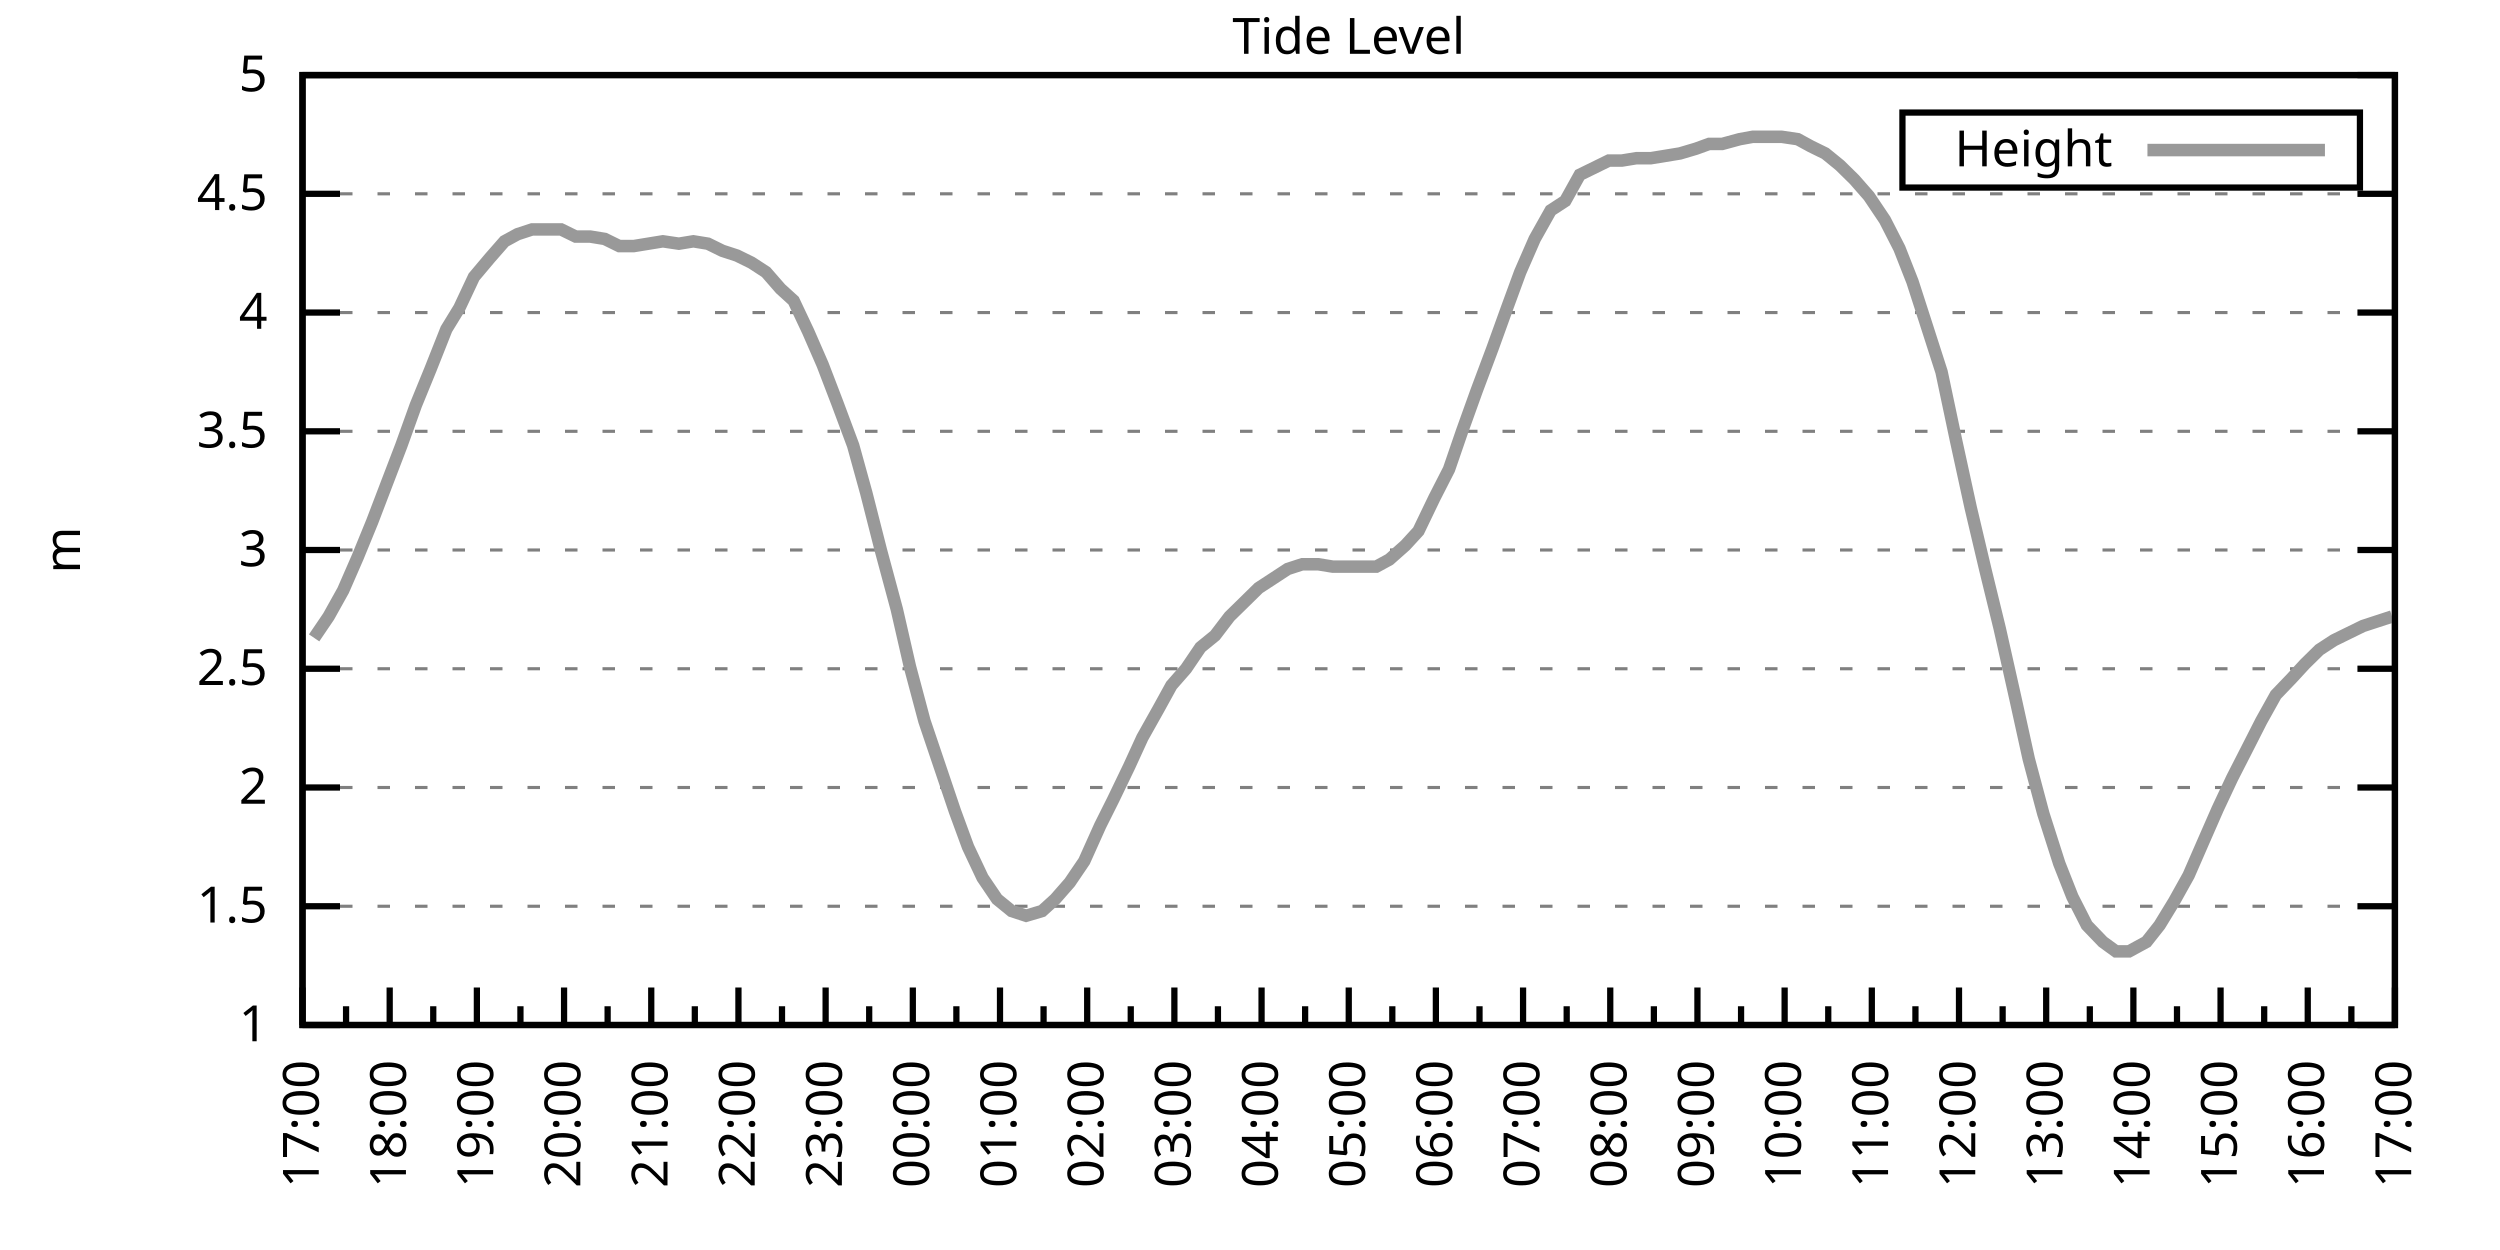
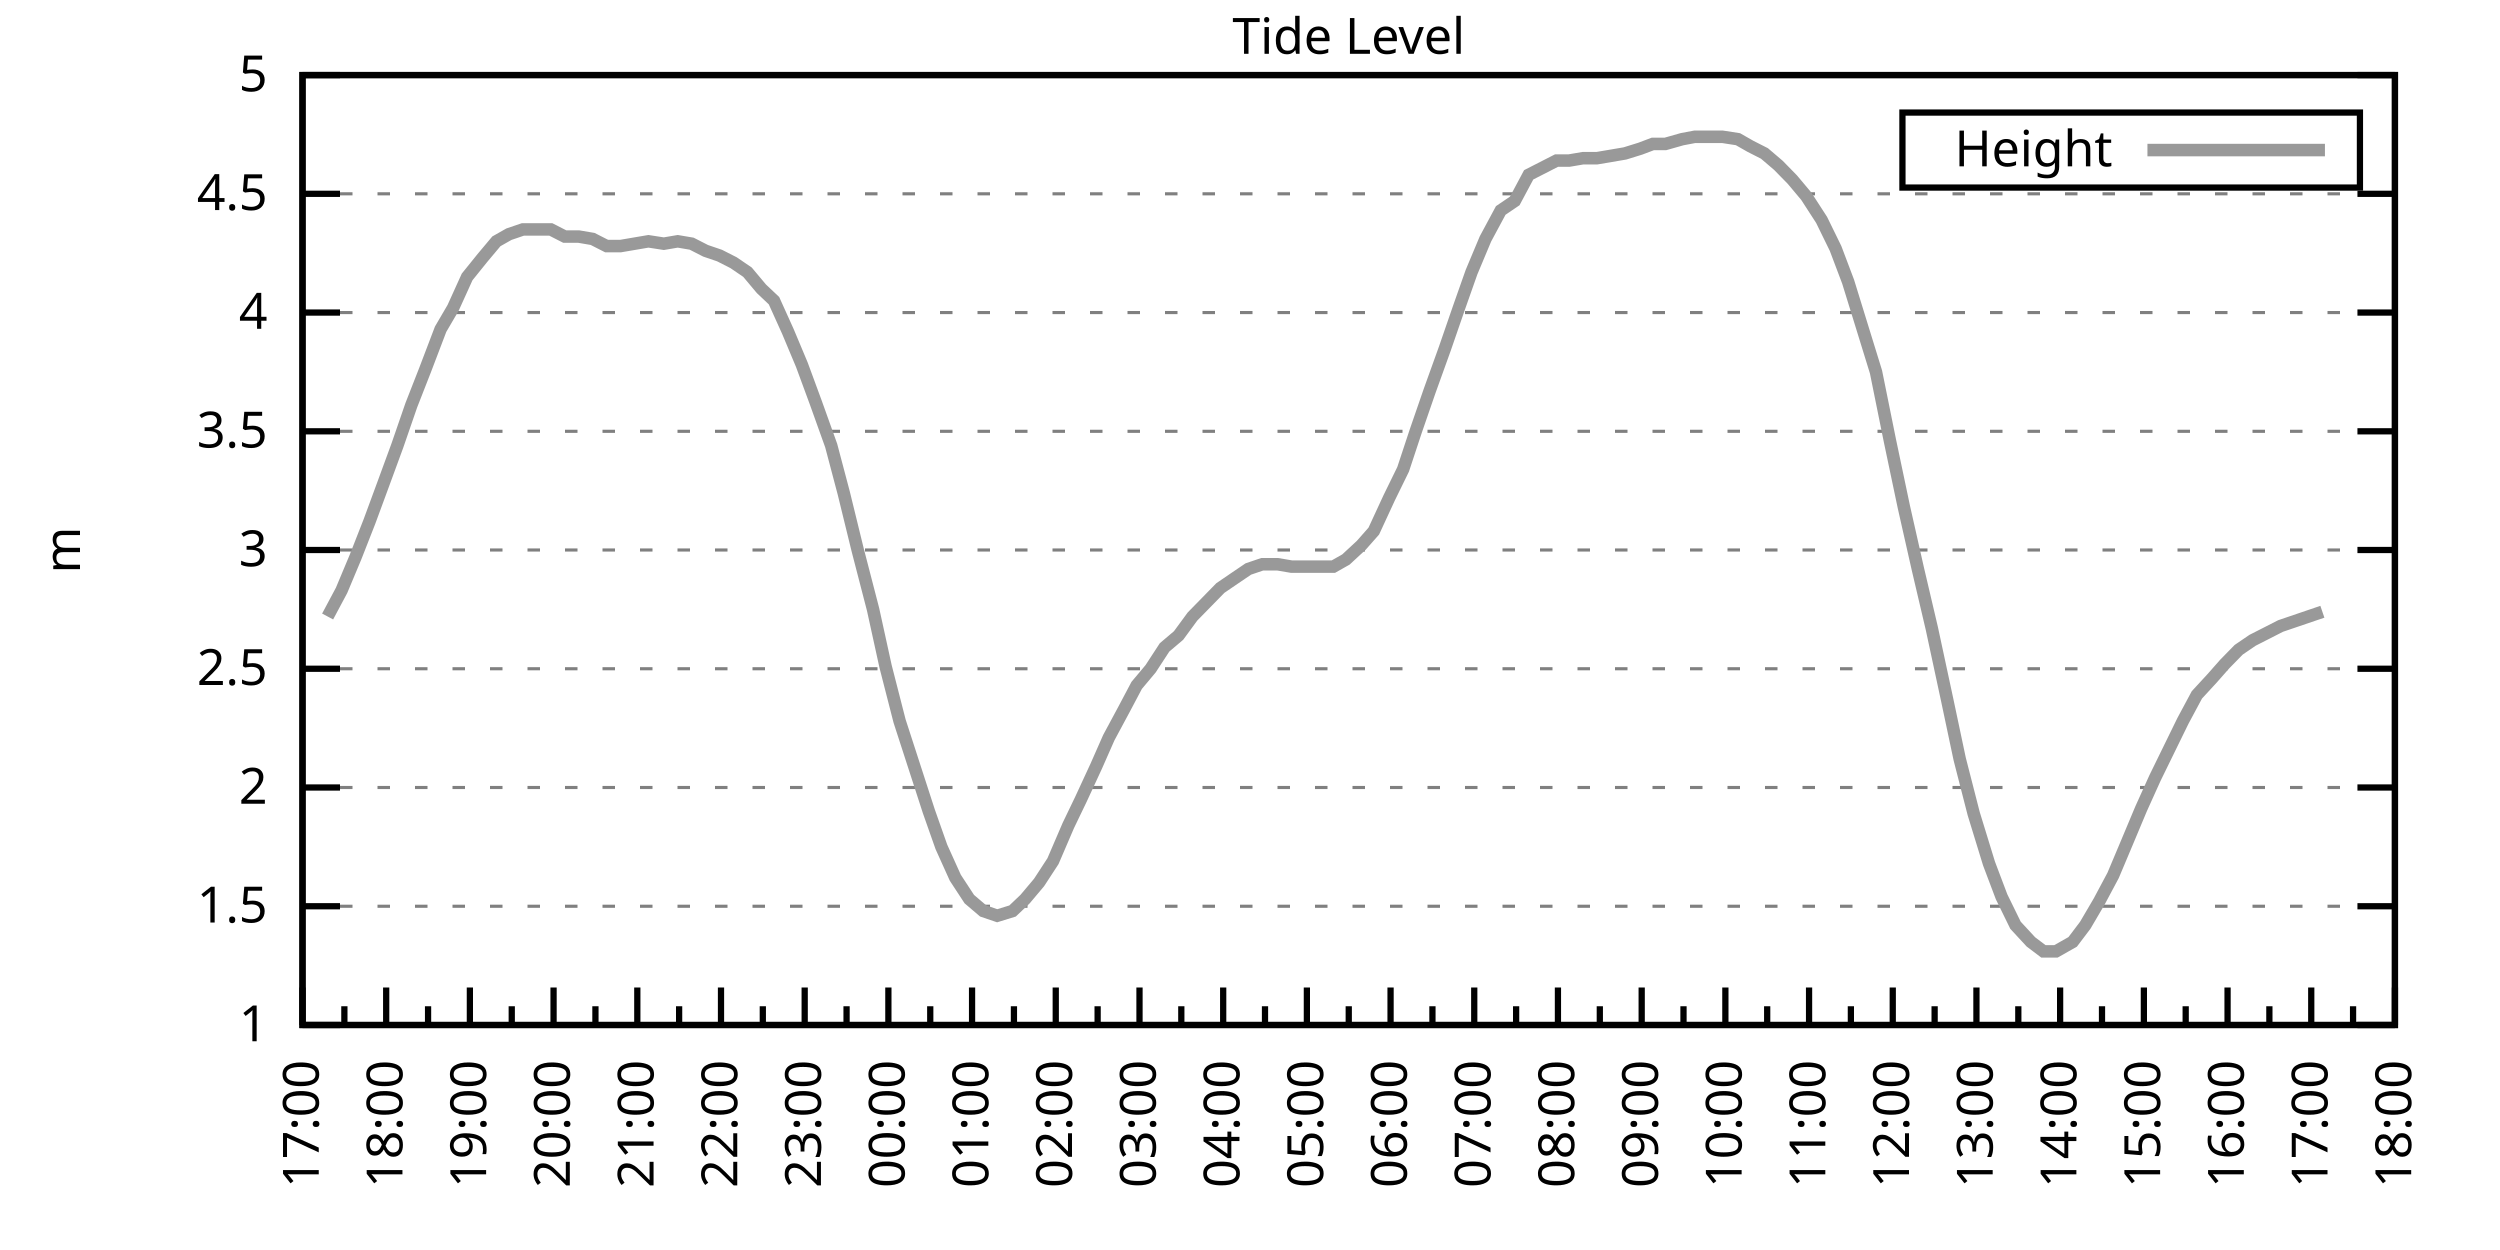
<svg xmlns="http://www.w3.org/2000/svg" xmlns:xlink="http://www.w3.org/1999/xlink" width="400" height="200" viewBox="0 0 400 200">
  <g id="gnuplot_canvas">
    <rect x="0" y="0" width="400" height="200" fill="none" />
    <defs>
      <circle id="gpDot" r="0.5" stroke-width="0.5" stroke="currentColor" />
      <path id="gpPt0" stroke-width="0.333" stroke="currentColor" d="M-1,0 h2 M0,-1 v2" />
      <path id="gpPt1" stroke-width="0.333" stroke="currentColor" d="M-1,-1 L1,1 M1,-1 L-1,1" />
      <path id="gpPt2" stroke-width="0.333" stroke="currentColor" d="M-1,0 L1,0 M0,-1 L0,1 M-1,-1 L1,1 M-1,1 L1,-1" />
      <rect id="gpPt3" stroke-width="0.333" stroke="currentColor" x="-1" y="-1" width="2" height="2" />
      <rect id="gpPt4" stroke-width="0.333" stroke="currentColor" fill="currentColor" x="-1" y="-1" width="2" height="2" />
      <circle id="gpPt5" stroke-width="0.333" stroke="currentColor" cx="0" cy="0" r="1" />
      <use xlink:href="#gpPt5" id="gpPt6" fill="currentColor" stroke="none" />
      <path id="gpPt7" stroke-width="0.333" stroke="currentColor" d="M0,-1.33 L-1.33,0.67 L1.33,0.67 z" />
      <use xlink:href="#gpPt7" id="gpPt8" fill="currentColor" stroke="none" />
      <use xlink:href="#gpPt7" id="gpPt9" stroke="currentColor" transform="rotate(180)" />
      <use xlink:href="#gpPt9" id="gpPt10" fill="currentColor" stroke="none" />
      <use xlink:href="#gpPt3" id="gpPt11" stroke="currentColor" transform="rotate(45)" />
      <use xlink:href="#gpPt11" id="gpPt12" fill="currentColor" stroke="none" />
      <path id="gpPt13" stroke-width="0.333" stroke="currentColor" d="M0,1.330 L1.265,0.411 L0.782,-1.067 L-0.782,-1.076 L-1.265,0.411 z" />
      <use xlink:href="#gpPt13" id="gpPt14" fill="currentColor" stroke="none" />
      <filter id="textbox" filterUnits="objectBoundingBox" x="0" y="0" height="1" width="1">
        <feFlood flood-color="white" flood-opacity="1" result="bgnd" />
        <feComposite in="SourceGraphic" in2="bgnd" operator="atop" />
      </filter>
      <filter id="greybox" filterUnits="objectBoundingBox" x="0" y="0" height="1" width="1">
        <feFlood flood-color="lightgrey" flood-opacity="1" result="grey" />
        <feComposite in="SourceGraphic" in2="grey" operator="atop" />
      </filter>
    </defs>
    <g fill="none" color="white" stroke="currentColor" stroke-width="1.00" stroke-linecap="butt" stroke-linejoin="miter">
</g>
    <g fill="none" color="black" stroke="currentColor" stroke-width="1.00" stroke-linecap="butt" stroke-linejoin="miter">
      <g stroke="none" shape-rendering="crispEdges">
        <polygon fill="rgb(255, 255, 255)" points="48.40,164.00 383.18,164.00 383.18,12.02 48.40,12.02 " />
      </g>
    </g>
    <g fill="none" color="black" stroke="currentColor" stroke-width="1.00" stroke-linecap="butt" stroke-linejoin="miter">
</g>
    <g fill="none" color="black" stroke="black" stroke-width="0.50" stroke-linecap="butt" stroke-linejoin="miter">
</g>
    <g fill="none" color="gray" stroke="currentColor" stroke-width="0.50" stroke-linecap="butt" stroke-linejoin="miter">
      <path stroke="gray" stroke-dasharray="2,4" class="gridline" d="M48.40,164.00 L383.19,164.00  " />
    </g>
    <g fill="none" color="gray" stroke="gray" stroke-width="1.00" stroke-linecap="butt" stroke-linejoin="miter">
</g>
    <g fill="none" color="black" stroke="currentColor" stroke-width="1.00" stroke-linecap="butt" stroke-linejoin="miter">
      <path stroke="black" d="M48.40,164.00 L54.40,164.00 M383.19,164.00 L377.19,164.00  " />
      <g transform="translate(42.80,166.60)" stroke="none" fill="black" font-family="Sans" font-size="8.00" text-anchor="end">
        <text>
          <tspan font-family="Sans"> 1</tspan>
        </text>
      </g>
    </g>
    <g fill="none" color="black" stroke="currentColor" stroke-width="1.00" stroke-linecap="butt" stroke-linejoin="miter">
</g>
    <g fill="none" color="black" stroke="black" stroke-width="0.50" stroke-linecap="butt" stroke-linejoin="miter">
</g>
    <g fill="none" color="gray" stroke="currentColor" stroke-width="0.50" stroke-linecap="butt" stroke-linejoin="miter">
      <path stroke="gray" stroke-dasharray="2,4" class="gridline" d="M48.40,145.00 L383.19,145.00  " />
    </g>
    <g fill="none" color="gray" stroke="gray" stroke-width="1.00" stroke-linecap="butt" stroke-linejoin="miter">
</g>
    <g fill="none" color="black" stroke="currentColor" stroke-width="1.00" stroke-linecap="butt" stroke-linejoin="miter">
      <path stroke="black" d="M48.40,145.00 L54.40,145.00 M383.19,145.00 L377.19,145.00  " />
      <g transform="translate(42.80,147.60)" stroke="none" fill="black" font-family="Sans" font-size="8.00" text-anchor="end">
        <text>
          <tspan font-family="Sans"> 1.5</tspan>
        </text>
      </g>
    </g>
    <g fill="none" color="black" stroke="currentColor" stroke-width="1.00" stroke-linecap="butt" stroke-linejoin="miter">
</g>
    <g fill="none" color="black" stroke="black" stroke-width="0.50" stroke-linecap="butt" stroke-linejoin="miter">
</g>
    <g fill="none" color="gray" stroke="currentColor" stroke-width="0.50" stroke-linecap="butt" stroke-linejoin="miter">
      <path stroke="gray" stroke-dasharray="2,4" class="gridline" d="M48.40,126.00 L383.19,126.00  " />
    </g>
    <g fill="none" color="gray" stroke="gray" stroke-width="1.00" stroke-linecap="butt" stroke-linejoin="miter">
</g>
    <g fill="none" color="black" stroke="currentColor" stroke-width="1.00" stroke-linecap="butt" stroke-linejoin="miter">
      <path stroke="black" d="M48.40,126.00 L54.40,126.00 M383.19,126.00 L377.19,126.00  " />
      <g transform="translate(42.80,128.60)" stroke="none" fill="black" font-family="Sans" font-size="8.00" text-anchor="end">
        <text>
          <tspan font-family="Sans"> 2</tspan>
        </text>
      </g>
    </g>
    <g fill="none" color="black" stroke="currentColor" stroke-width="1.00" stroke-linecap="butt" stroke-linejoin="miter">
</g>
    <g fill="none" color="black" stroke="black" stroke-width="0.50" stroke-linecap="butt" stroke-linejoin="miter">
</g>
    <g fill="none" color="gray" stroke="currentColor" stroke-width="0.50" stroke-linecap="butt" stroke-linejoin="miter">
      <path stroke="gray" stroke-dasharray="2,4" class="gridline" d="M48.40,107.00 L383.19,107.00  " />
    </g>
    <g fill="none" color="gray" stroke="gray" stroke-width="1.00" stroke-linecap="butt" stroke-linejoin="miter">
</g>
    <g fill="none" color="black" stroke="currentColor" stroke-width="1.00" stroke-linecap="butt" stroke-linejoin="miter">
      <path stroke="black" d="M48.40,107.00 L54.40,107.00 M383.19,107.00 L377.19,107.00  " />
      <g transform="translate(42.80,109.60)" stroke="none" fill="black" font-family="Sans" font-size="8.00" text-anchor="end">
        <text>
          <tspan font-family="Sans"> 2.5</tspan>
        </text>
      </g>
    </g>
    <g fill="none" color="black" stroke="currentColor" stroke-width="1.00" stroke-linecap="butt" stroke-linejoin="miter">
</g>
    <g fill="none" color="black" stroke="black" stroke-width="0.50" stroke-linecap="butt" stroke-linejoin="miter">
</g>
    <g fill="none" color="gray" stroke="currentColor" stroke-width="0.50" stroke-linecap="butt" stroke-linejoin="miter">
      <path stroke="gray" stroke-dasharray="2,4" class="gridline" d="M48.40,88.00 L383.19,88.00  " />
    </g>
    <g fill="none" color="gray" stroke="gray" stroke-width="1.00" stroke-linecap="butt" stroke-linejoin="miter">
</g>
    <g fill="none" color="black" stroke="currentColor" stroke-width="1.00" stroke-linecap="butt" stroke-linejoin="miter">
      <path stroke="black" d="M48.40,88.00 L54.40,88.00 M383.19,88.00 L377.19,88.00  " />
      <g transform="translate(42.80,90.60)" stroke="none" fill="black" font-family="Sans" font-size="8.00" text-anchor="end">
        <text>
          <tspan font-family="Sans"> 3</tspan>
        </text>
      </g>
    </g>
    <g fill="none" color="black" stroke="currentColor" stroke-width="1.00" stroke-linecap="butt" stroke-linejoin="miter">
</g>
    <g fill="none" color="black" stroke="black" stroke-width="0.50" stroke-linecap="butt" stroke-linejoin="miter">
</g>
    <g fill="none" color="gray" stroke="currentColor" stroke-width="0.50" stroke-linecap="butt" stroke-linejoin="miter">
      <path stroke="gray" stroke-dasharray="2,4" class="gridline" d="M48.40,69.01 L383.19,69.01  " />
    </g>
    <g fill="none" color="gray" stroke="gray" stroke-width="1.00" stroke-linecap="butt" stroke-linejoin="miter">
</g>
    <g fill="none" color="black" stroke="currentColor" stroke-width="1.00" stroke-linecap="butt" stroke-linejoin="miter">
      <path stroke="black" d="M48.40,69.01 L54.40,69.01 M383.19,69.01 L377.19,69.01  " />
      <g transform="translate(42.80,71.61)" stroke="none" fill="black" font-family="Sans" font-size="8.00" text-anchor="end">
        <text>
          <tspan font-family="Sans"> 3.5</tspan>
        </text>
      </g>
    </g>
    <g fill="none" color="black" stroke="currentColor" stroke-width="1.00" stroke-linecap="butt" stroke-linejoin="miter">
</g>
    <g fill="none" color="black" stroke="black" stroke-width="0.50" stroke-linecap="butt" stroke-linejoin="miter">
</g>
    <g fill="none" color="gray" stroke="currentColor" stroke-width="0.50" stroke-linecap="butt" stroke-linejoin="miter">
      <path stroke="gray" stroke-dasharray="2,4" class="gridline" d="M48.40,50.01 L383.19,50.01  " />
    </g>
    <g fill="none" color="gray" stroke="gray" stroke-width="1.00" stroke-linecap="butt" stroke-linejoin="miter">
</g>
    <g fill="none" color="black" stroke="currentColor" stroke-width="1.00" stroke-linecap="butt" stroke-linejoin="miter">
      <path stroke="black" d="M48.40,50.01 L54.40,50.01 M383.19,50.01 L377.19,50.01  " />
      <g transform="translate(42.80,52.61)" stroke="none" fill="black" font-family="Sans" font-size="8.00" text-anchor="end">
        <text>
          <tspan font-family="Sans"> 4</tspan>
        </text>
      </g>
    </g>
    <g fill="none" color="black" stroke="currentColor" stroke-width="1.00" stroke-linecap="butt" stroke-linejoin="miter">
</g>
    <g fill="none" color="black" stroke="black" stroke-width="0.50" stroke-linecap="butt" stroke-linejoin="miter">
</g>
    <g fill="none" color="gray" stroke="currentColor" stroke-width="0.50" stroke-linecap="butt" stroke-linejoin="miter">
      <path stroke="gray" stroke-dasharray="2,4" class="gridline" d="M48.40,31.01 L383.19,31.01  " />
    </g>
    <g fill="none" color="gray" stroke="gray" stroke-width="1.00" stroke-linecap="butt" stroke-linejoin="miter">
</g>
    <g fill="none" color="black" stroke="currentColor" stroke-width="1.00" stroke-linecap="butt" stroke-linejoin="miter">
      <path stroke="black" d="M48.40,31.01 L54.40,31.01 M383.19,31.01 L377.19,31.01  " />
      <g transform="translate(42.80,33.61)" stroke="none" fill="black" font-family="Sans" font-size="8.00" text-anchor="end">
        <text>
          <tspan font-family="Sans"> 4.5</tspan>
        </text>
      </g>
    </g>
    <g fill="none" color="black" stroke="currentColor" stroke-width="1.00" stroke-linecap="butt" stroke-linejoin="miter">
</g>
    <g fill="none" color="black" stroke="black" stroke-width="0.50" stroke-linecap="butt" stroke-linejoin="miter">
</g>
    <g fill="none" color="gray" stroke="currentColor" stroke-width="0.50" stroke-linecap="butt" stroke-linejoin="miter">
      <path stroke="gray" stroke-dasharray="2,4" class="gridline" d="M48.40,12.01 L383.19,12.01  " />
    </g>
    <g fill="none" color="gray" stroke="gray" stroke-width="1.00" stroke-linecap="butt" stroke-linejoin="miter">
</g>
    <g fill="none" color="black" stroke="currentColor" stroke-width="1.00" stroke-linecap="butt" stroke-linejoin="miter">
      <path stroke="black" d="M48.40,12.01 L54.40,12.01 M383.19,12.01 L377.19,12.01  " />
      <g transform="translate(42.80,14.61)" stroke="none" fill="black" font-family="Sans" font-size="8.00" text-anchor="end">
        <text>
          <tspan font-family="Sans"> 5</tspan>
        </text>
      </g>
    </g>
    <g fill="none" color="black" stroke="currentColor" stroke-width="1.00" stroke-linecap="butt" stroke-linejoin="miter">
      <path stroke="black" d="M48.40,164.00 L48.40,158.00  " />
      <g transform="translate(51.00,169.60) rotate(270)" stroke="none" fill="black" font-family="Sans" font-size="8.00" text-anchor="end">
        <text>
          <tspan font-family="Sans">17:00</tspan>
        </text>
      </g>
    </g>
    <g fill="none" color="black" stroke="currentColor" stroke-width="1.00" stroke-linecap="butt" stroke-linejoin="miter">
-       <path stroke="black" d="M55.37,164.00 L55.37,161.00 M62.35,164.00 L62.35,158.00  " />
-       <g transform="translate(64.95,169.60) rotate(270)" stroke="none" fill="black" font-family="Sans" font-size="8.00" text-anchor="end">
+       <path stroke="black" d="M55.10,164.00 L55.10,161.00 M61.79,164.00 L61.79,158.00  " />
+       <g transform="translate(64.39,169.60) rotate(270)" stroke="none" fill="black" font-family="Sans" font-size="8.00" text-anchor="end">
        <text>
          <tspan font-family="Sans">18:00</tspan>
        </text>
      </g>
    </g>
    <g fill="none" color="black" stroke="currentColor" stroke-width="1.00" stroke-linecap="butt" stroke-linejoin="miter">
-       <path stroke="black" d="M69.32,164.00 L69.32,161.00 M76.30,164.00 L76.30,158.00  " />
-       <g transform="translate(78.90,169.60) rotate(270)" stroke="none" fill="black" font-family="Sans" font-size="8.00" text-anchor="end">
+       <path stroke="black" d="M68.49,164.00 L68.49,161.00 M75.18,164.00 L75.18,158.00  " />
+       <g transform="translate(77.78,169.60) rotate(270)" stroke="none" fill="black" font-family="Sans" font-size="8.00" text-anchor="end">
        <text>
          <tspan font-family="Sans">19:00</tspan>
        </text>
      </g>
    </g>
    <g fill="none" color="black" stroke="currentColor" stroke-width="1.00" stroke-linecap="butt" stroke-linejoin="miter">
-       <path stroke="black" d="M83.27,164.00 L83.27,161.00 M90.25,164.00 L90.25,158.00  " />
-       <g transform="translate(92.85,169.60) rotate(270)" stroke="none" fill="black" font-family="Sans" font-size="8.00" text-anchor="end">
+       <path stroke="black" d="M81.88,164.00 L81.88,161.00 M88.57,164.00 L88.57,158.00  " />
+       <g transform="translate(91.17,169.60) rotate(270)" stroke="none" fill="black" font-family="Sans" font-size="8.00" text-anchor="end">
        <text>
          <tspan font-family="Sans">20:00</tspan>
        </text>
      </g>
    </g>
    <g fill="none" color="black" stroke="currentColor" stroke-width="1.00" stroke-linecap="butt" stroke-linejoin="miter">
-       <path stroke="black" d="M97.22,164.00 L97.22,161.00 M104.20,164.00 L104.20,158.00  " />
-       <g transform="translate(106.80,169.60) rotate(270)" stroke="none" fill="black" font-family="Sans" font-size="8.00" text-anchor="end">
+       <path stroke="black" d="M95.27,164.00 L95.27,161.00 M101.97,164.00 L101.97,158.00  " />
+       <g transform="translate(104.57,169.60) rotate(270)" stroke="none" fill="black" font-family="Sans" font-size="8.00" text-anchor="end">
        <text>
          <tspan font-family="Sans">21:00</tspan>
        </text>
      </g>
    </g>
    <g fill="none" color="black" stroke="currentColor" stroke-width="1.00" stroke-linecap="butt" stroke-linejoin="miter">
-       <path stroke="black" d="M111.17,164.00 L111.17,161.00 M118.15,164.00 L118.15,158.00  " />
-       <g transform="translate(120.75,169.60) rotate(270)" stroke="none" fill="black" font-family="Sans" font-size="8.00" text-anchor="end">
+       <path stroke="black" d="M108.66,164.00 L108.66,161.00 M115.36,164.00 L115.36,158.00  " />
+       <g transform="translate(117.96,169.60) rotate(270)" stroke="none" fill="black" font-family="Sans" font-size="8.00" text-anchor="end">
        <text>
          <tspan font-family="Sans">22:00</tspan>
        </text>
      </g>
    </g>
    <g fill="none" color="black" stroke="currentColor" stroke-width="1.00" stroke-linecap="butt" stroke-linejoin="miter">
-       <path stroke="black" d="M125.12,164.00 L125.12,161.00 M132.10,164.00 L132.10,158.00  " />
-       <g transform="translate(134.70,169.60) rotate(270)" stroke="none" fill="black" font-family="Sans" font-size="8.00" text-anchor="end">
+       <path stroke="black" d="M122.05,164.00 L122.05,161.00 M128.75,164.00 L128.75,158.00  " />
+       <g transform="translate(131.35,169.60) rotate(270)" stroke="none" fill="black" font-family="Sans" font-size="8.00" text-anchor="end">
        <text>
          <tspan font-family="Sans">23:00</tspan>
        </text>
      </g>
    </g>
    <g fill="none" color="black" stroke="currentColor" stroke-width="1.00" stroke-linecap="butt" stroke-linejoin="miter">
-       <path stroke="black" d="M139.07,164.00 L139.07,161.00 M146.05,164.00 L146.05,158.00  " />
-       <g transform="translate(148.65,169.60) rotate(270)" stroke="none" fill="black" font-family="Sans" font-size="8.00" text-anchor="end">
+       <path stroke="black" d="M135.45,164.00 L135.45,161.00 M142.14,164.00 L142.14,158.00  " />
+       <g transform="translate(144.74,169.60) rotate(270)" stroke="none" fill="black" font-family="Sans" font-size="8.00" text-anchor="end">
        <text>
          <tspan font-family="Sans">00:00</tspan>
        </text>
      </g>
    </g>
    <g fill="none" color="black" stroke="currentColor" stroke-width="1.00" stroke-linecap="butt" stroke-linejoin="miter">
-       <path stroke="black" d="M153.02,164.00 L153.02,161.00 M160.00,164.00 L160.00,158.00  " />
-       <g transform="translate(162.60,169.60) rotate(270)" stroke="none" fill="black" font-family="Sans" font-size="8.00" text-anchor="end">
+       <path stroke="black" d="M148.84,164.00 L148.84,161.00 M155.53,164.00 L155.53,158.00  " />
+       <g transform="translate(158.13,169.60) rotate(270)" stroke="none" fill="black" font-family="Sans" font-size="8.00" text-anchor="end">
        <text>
          <tspan font-family="Sans">01:00</tspan>
        </text>
      </g>
    </g>
    <g fill="none" color="black" stroke="currentColor" stroke-width="1.00" stroke-linecap="butt" stroke-linejoin="miter">
-       <path stroke="black" d="M166.97,164.00 L166.97,161.00 M173.95,164.00 L173.95,158.00  " />
-       <g transform="translate(176.55,169.60) rotate(270)" stroke="none" fill="black" font-family="Sans" font-size="8.00" text-anchor="end">
+       <path stroke="black" d="M162.23,164.00 L162.23,161.00 M168.92,164.00 L168.92,158.00  " />
+       <g transform="translate(171.52,169.60) rotate(270)" stroke="none" fill="black" font-family="Sans" font-size="8.00" text-anchor="end">
        <text>
          <tspan font-family="Sans">02:00</tspan>
        </text>
      </g>
    </g>
    <g fill="none" color="black" stroke="currentColor" stroke-width="1.00" stroke-linecap="butt" stroke-linejoin="miter">
-       <path stroke="black" d="M180.92,164.00 L180.92,161.00 M187.90,164.00 L187.90,158.00  " />
-       <g transform="translate(190.50,169.60) rotate(270)" stroke="none" fill="black" font-family="Sans" font-size="8.00" text-anchor="end">
+       <path stroke="black" d="M175.62,164.00 L175.62,161.00 M182.32,164.00 L182.32,158.00  " />
+       <g transform="translate(184.92,169.60) rotate(270)" stroke="none" fill="black" font-family="Sans" font-size="8.00" text-anchor="end">
        <text>
          <tspan font-family="Sans">03:00</tspan>
        </text>
      </g>
    </g>
    <g fill="none" color="black" stroke="currentColor" stroke-width="1.00" stroke-linecap="butt" stroke-linejoin="miter">
-       <path stroke="black" d="M194.87,164.00 L194.87,161.00 M201.85,164.00 L201.85,158.00  " />
-       <g transform="translate(204.45,169.60) rotate(270)" stroke="none" fill="black" font-family="Sans" font-size="8.00" text-anchor="end">
+       <path stroke="black" d="M189.01,164.00 L189.01,161.00 M195.71,164.00 L195.71,158.00  " />
+       <g transform="translate(198.31,169.60) rotate(270)" stroke="none" fill="black" font-family="Sans" font-size="8.00" text-anchor="end">
        <text>
          <tspan font-family="Sans">04:00</tspan>
        </text>
      </g>
    </g>
    <g fill="none" color="black" stroke="currentColor" stroke-width="1.00" stroke-linecap="butt" stroke-linejoin="miter">
-       <path stroke="black" d="M208.82,164.00 L208.82,161.00 M215.80,164.00 L215.80,158.00  " />
-       <g transform="translate(218.40,169.60) rotate(270)" stroke="none" fill="black" font-family="Sans" font-size="8.00" text-anchor="end">
+       <path stroke="black" d="M202.40,164.00 L202.40,161.00 M209.10,164.00 L209.10,158.00  " />
+       <g transform="translate(211.70,169.60) rotate(270)" stroke="none" fill="black" font-family="Sans" font-size="8.00" text-anchor="end">
        <text>
          <tspan font-family="Sans">05:00</tspan>
        </text>
      </g>
    </g>
    <g fill="none" color="black" stroke="currentColor" stroke-width="1.00" stroke-linecap="butt" stroke-linejoin="miter">
-       <path stroke="black" d="M222.77,164.00 L222.77,161.00 M229.74,164.00 L229.74,158.00  " />
-       <g transform="translate(232.34,169.60) rotate(270)" stroke="none" fill="black" font-family="Sans" font-size="8.00" text-anchor="end">
+       <path stroke="black" d="M215.80,164.00 L215.80,161.00 M222.49,164.00 L222.49,158.00  " />
+       <g transform="translate(225.09,169.60) rotate(270)" stroke="none" fill="black" font-family="Sans" font-size="8.00" text-anchor="end">
        <text>
          <tspan font-family="Sans">06:00</tspan>
        </text>
      </g>
    </g>
    <g fill="none" color="black" stroke="currentColor" stroke-width="1.00" stroke-linecap="butt" stroke-linejoin="miter">
-       <path stroke="black" d="M236.72,164.00 L236.72,161.00 M243.69,164.00 L243.69,158.00  " />
-       <g transform="translate(246.29,169.60) rotate(270)" stroke="none" fill="black" font-family="Sans" font-size="8.00" text-anchor="end">
+       <path stroke="black" d="M229.19,164.00 L229.19,161.00 M235.88,164.00 L235.88,158.00  " />
+       <g transform="translate(238.48,169.60) rotate(270)" stroke="none" fill="black" font-family="Sans" font-size="8.00" text-anchor="end">
        <text>
          <tspan font-family="Sans">07:00</tspan>
        </text>
      </g>
    </g>
    <g fill="none" color="black" stroke="currentColor" stroke-width="1.00" stroke-linecap="butt" stroke-linejoin="miter">
-       <path stroke="black" d="M250.67,164.00 L250.67,161.00 M257.64,164.00 L257.64,158.00  " />
-       <g transform="translate(260.24,169.60) rotate(270)" stroke="none" fill="black" font-family="Sans" font-size="8.00" text-anchor="end">
+       <path stroke="black" d="M242.58,164.00 L242.58,161.00 M249.27,164.00 L249.27,158.00  " />
+       <g transform="translate(251.87,169.60) rotate(270)" stroke="none" fill="black" font-family="Sans" font-size="8.00" text-anchor="end">
        <text>
          <tspan font-family="Sans">08:00</tspan>
        </text>
      </g>
    </g>
    <g fill="none" color="black" stroke="currentColor" stroke-width="1.00" stroke-linecap="butt" stroke-linejoin="miter">
-       <path stroke="black" d="M264.62,164.00 L264.62,161.00 M271.59,164.00 L271.59,158.00  " />
-       <g transform="translate(274.19,169.60) rotate(270)" stroke="none" fill="black" font-family="Sans" font-size="8.00" text-anchor="end">
+       <path stroke="black" d="M255.97,164.00 L255.97,161.00 M262.67,164.00 L262.67,158.00  " />
+       <g transform="translate(265.27,169.60) rotate(270)" stroke="none" fill="black" font-family="Sans" font-size="8.00" text-anchor="end">
        <text>
          <tspan font-family="Sans">09:00</tspan>
        </text>
      </g>
    </g>
    <g fill="none" color="black" stroke="currentColor" stroke-width="1.00" stroke-linecap="butt" stroke-linejoin="miter">
-       <path stroke="black" d="M278.57,164.00 L278.57,161.00 M285.54,164.00 L285.54,158.00  " />
-       <g transform="translate(288.14,169.60) rotate(270)" stroke="none" fill="black" font-family="Sans" font-size="8.00" text-anchor="end">
+       <path stroke="black" d="M269.36,164.00 L269.36,161.00 M276.06,164.00 L276.06,158.00  " />
+       <g transform="translate(278.66,169.60) rotate(270)" stroke="none" fill="black" font-family="Sans" font-size="8.00" text-anchor="end">
        <text>
          <tspan font-family="Sans">10:00</tspan>
        </text>
      </g>
    </g>
    <g fill="none" color="black" stroke="currentColor" stroke-width="1.00" stroke-linecap="butt" stroke-linejoin="miter">
-       <path stroke="black" d="M292.52,164.00 L292.52,161.00 M299.49,164.00 L299.49,158.00  " />
-       <g transform="translate(302.09,169.60) rotate(270)" stroke="none" fill="black" font-family="Sans" font-size="8.00" text-anchor="end">
+       <path stroke="black" d="M282.75,164.00 L282.75,161.00 M289.45,164.00 L289.45,158.00  " />
+       <g transform="translate(292.05,169.60) rotate(270)" stroke="none" fill="black" font-family="Sans" font-size="8.00" text-anchor="end">
        <text>
          <tspan font-family="Sans">11:00</tspan>
        </text>
      </g>
    </g>
    <g fill="none" color="black" stroke="currentColor" stroke-width="1.00" stroke-linecap="butt" stroke-linejoin="miter">
-       <path stroke="black" d="M306.47,164.00 L306.47,161.00 M313.44,164.00 L313.44,158.00  " />
-       <g transform="translate(316.04,169.60) rotate(270)" stroke="none" fill="black" font-family="Sans" font-size="8.00" text-anchor="end">
+       <path stroke="black" d="M296.14,164.00 L296.14,161.00 M302.84,164.00 L302.84,158.00  " />
+       <g transform="translate(305.44,169.60) rotate(270)" stroke="none" fill="black" font-family="Sans" font-size="8.00" text-anchor="end">
        <text>
          <tspan font-family="Sans">12:00</tspan>
        </text>
      </g>
    </g>
    <g fill="none" color="black" stroke="currentColor" stroke-width="1.00" stroke-linecap="butt" stroke-linejoin="miter">
-       <path stroke="black" d="M320.42,164.00 L320.42,161.00 M327.39,164.00 L327.39,158.00  " />
-       <g transform="translate(329.99,169.60) rotate(270)" stroke="none" fill="black" font-family="Sans" font-size="8.00" text-anchor="end">
+       <path stroke="black" d="M309.54,164.00 L309.54,161.00 M316.23,164.00 L316.23,158.00  " />
+       <g transform="translate(318.83,169.60) rotate(270)" stroke="none" fill="black" font-family="Sans" font-size="8.00" text-anchor="end">
        <text>
          <tspan font-family="Sans">13:00</tspan>
        </text>
      </g>
    </g>
    <g fill="none" color="black" stroke="currentColor" stroke-width="1.00" stroke-linecap="butt" stroke-linejoin="miter">
-       <path stroke="black" d="M334.37,164.00 L334.37,161.00 M341.34,164.00 L341.34,158.00  " />
-       <g transform="translate(343.94,169.60) rotate(270)" stroke="none" fill="black" font-family="Sans" font-size="8.00" text-anchor="end">
+       <path stroke="black" d="M322.93,164.00 L322.93,161.00 M329.62,164.00 L329.62,158.00  " />
+       <g transform="translate(332.22,169.60) rotate(270)" stroke="none" fill="black" font-family="Sans" font-size="8.00" text-anchor="end">
        <text>
          <tspan font-family="Sans">14:00</tspan>
        </text>
      </g>
    </g>
    <g fill="none" color="black" stroke="currentColor" stroke-width="1.00" stroke-linecap="butt" stroke-linejoin="miter">
-       <path stroke="black" d="M348.32,164.00 L348.32,161.00 M355.29,164.00 L355.29,158.00  " />
-       <g transform="translate(357.89,169.60) rotate(270)" stroke="none" fill="black" font-family="Sans" font-size="8.00" text-anchor="end">
+       <path stroke="black" d="M336.32,164.00 L336.32,161.00 M343.02,164.00 L343.02,158.00  " />
+       <g transform="translate(345.62,169.60) rotate(270)" stroke="none" fill="black" font-family="Sans" font-size="8.00" text-anchor="end">
        <text>
          <tspan font-family="Sans">15:00</tspan>
        </text>
      </g>
    </g>
    <g fill="none" color="black" stroke="currentColor" stroke-width="1.00" stroke-linecap="butt" stroke-linejoin="miter">
-       <path stroke="black" d="M362.27,164.00 L362.27,161.00 M369.24,164.00 L369.24,158.00  " />
-       <g transform="translate(371.84,169.60) rotate(270)" stroke="none" fill="black" font-family="Sans" font-size="8.00" text-anchor="end">
+       <path stroke="black" d="M349.71,164.00 L349.71,161.00 M356.41,164.00 L356.41,158.00  " />
+       <g transform="translate(359.01,169.60) rotate(270)" stroke="none" fill="black" font-family="Sans" font-size="8.00" text-anchor="end">
        <text>
          <tspan font-family="Sans">16:00</tspan>
        </text>
      </g>
    </g>
    <g fill="none" color="black" stroke="currentColor" stroke-width="1.00" stroke-linecap="butt" stroke-linejoin="miter">
-       <path stroke="black" d="M376.22,164.00 L376.22,161.00 M383.19,164.00 L383.19,158.00  " />
+       <path stroke="black" d="M363.10,164.00 L363.10,161.00 M369.80,164.00 L369.80,158.00  " />
+       <g transform="translate(372.40,169.60) rotate(270)" stroke="none" fill="black" font-family="Sans" font-size="8.00" text-anchor="end">
+         <text>
+           <tspan font-family="Sans">17:00</tspan>
+         </text>
+       </g>
+     </g>
+     <g fill="none" color="black" stroke="currentColor" stroke-width="1.00" stroke-linecap="butt" stroke-linejoin="miter">
+       <path stroke="black" d="M376.49,164.00 L376.49,161.00 M383.19,164.00 L383.19,158.00  " />
      <g transform="translate(385.79,169.60) rotate(270)" stroke="none" fill="black" font-family="Sans" font-size="8.00" text-anchor="end">
        <text>
-           <tspan font-family="Sans">17:00</tspan>
+           <tspan font-family="Sans">18:00</tspan>
        </text>
      </g>
    </g>
    <g fill="none" color="black" stroke="currentColor" stroke-width="1.00" stroke-linecap="butt" stroke-linejoin="miter">
</g>
    <g fill="none" color="black" stroke="currentColor" stroke-width="1.00" stroke-linecap="butt" stroke-linejoin="miter">
      <path stroke="black" d="M48.40,12.01 L48.40,164.00 L383.19,164.00 L383.19,12.01 L48.40,12.01 Z  " />
    </g>
    <g fill="none" color="black" stroke="currentColor" stroke-width="1.00" stroke-linecap="butt" stroke-linejoin="miter">
      <g transform="translate(12.80,88.01) rotate(270)" stroke="none" fill="black" font-family="Sans" font-size="8.00" text-anchor="middle">
        <text>
          <tspan font-family="Sans">m</tspan>
        </text>
      </g>
    </g>
    <g fill="none" color="black" stroke="currentColor" stroke-width="1.00" stroke-linecap="butt" stroke-linejoin="miter">
</g>
    <g fill="none" color="black" stroke="currentColor" stroke-width="1.00" stroke-linecap="butt" stroke-linejoin="miter">
      <path stroke="black" d="M304.39,30.01 L304.39,18.01 L377.59,18.01 L377.59,30.01 L304.39,30.01 Z  " />
    </g>
    <g id="Tide_level_plot_1">
      <g fill="none" color="white" stroke="black" stroke-width="2.00" stroke-linecap="butt" stroke-linejoin="miter">
</g>
      <g fill="none" color="black" stroke="currentColor" stroke-width="2.00" stroke-linecap="butt" stroke-linejoin="miter">
        <g transform="translate(337.99,26.61)" stroke="none" fill="black" font-family="Sans" font-size="8.00" text-anchor="end">
          <text>
            <tspan font-family="Sans">Height</tspan>
          </text>
        </g>
      </g>
      <g fill="none" color="black" stroke="currentColor" stroke-width="2.00" stroke-linecap="butt" stroke-linejoin="miter">
-         <path stroke="rgb(153, 153, 153)" d="M343.59,24.01 L371.99,24.01 M50.26,102.06 L52.58,98.64 L54.91,94.46 L57.23,89.14 L59.56,83.45 L61.88,77.37   L64.21,71.29 L66.53,64.83 L68.86,59.13 L71.42,52.67 L73.51,49.25 L75.83,44.31 L78.39,41.27 L80.72,38.61   L82.81,37.47 L85.13,36.71 L87.46,36.71 L89.78,36.71 L92.11,37.85 L94.43,37.85 L96.76,38.23 L99.08,39.37   L101.41,39.37 L103.73,38.99 L106.06,38.61 L108.62,38.99 L110.94,38.61 L113.27,38.99 L115.59,40.13 L117.92,40.89   L120.24,42.03 L122.57,43.55 L124.89,46.21 L126.98,48.11 L129.31,53.05 L131.63,58.37 L133.96,64.45 L136.51,71.29   L138.61,78.89 L140.93,88.00 L143.49,97.50 L145.58,106.62 L147.91,115.36 L152.79,129.80 L154.88,135.50 L157.21,140.44   L159.53,143.86 L161.86,145.76 L164.18,146.52 L166.74,145.76 L168.83,143.86 L171.16,141.20 L173.48,137.78 L176.04,132.08   L178.13,127.90 L180.69,122.58 L182.78,118.02 L185.34,113.46 L187.43,109.66 L189.76,107.00 L192.08,103.58 L194.41,101.68   L196.73,98.64 L199.06,96.36 L201.38,94.08 L203.71,92.56 L206.03,91.04 L208.36,90.28 L210.91,90.28 L213.24,90.66   L215.56,90.66 L217.65,90.66 L220.21,90.66 L222.30,89.52 L224.86,87.25 L226.95,84.97 L229.51,79.65 L231.84,75.09   L233.93,69.01 L236.25,62.55 L238.81,55.71 L241.14,49.25 L243.23,43.55 L245.55,38.23 L248.11,33.67 L250.44,32.15   L252.76,27.97 L257.41,25.69 L259.50,25.69 L261.83,25.31 L264.15,25.31 L266.48,24.93 L268.80,24.55 L271.36,23.79   L273.45,23.03 L275.55,23.03 L278.34,22.27 L280.43,21.89 L282.75,21.89 L285.08,21.89 L287.64,22.27 L289.73,23.41   L292.05,24.55 L294.38,26.45 L296.70,28.73 L299.03,31.39 L301.58,35.19 L303.91,39.75 L306.00,45.07 L308.33,52.29   L310.65,59.51 L312.98,70.53 L315.30,81.17 L317.63,91.04 L319.95,100.54 L322.51,111.94 L324.60,121.44 L326.93,130.18   L329.48,138.16 L331.58,143.48 L333.90,148.04 L336.46,150.70 L338.55,152.22 L340.64,152.22 L343.43,150.70 L345.53,148.04   L347.85,144.24 L350.18,140.06 L352.50,134.74 L354.83,129.42 L357.15,124.48 L359.48,119.92 L361.80,115.36 L364.13,111.18   L366.68,108.52 L368.78,106.24 L371.10,103.96 L373.43,102.44 L375.75,101.30 L378.08,100.16 L380.40,99.40 L382.73,98.64    " />
+         <path stroke="rgb(153, 153, 153)" d="M343.59,24.01 L371.99,24.01 M52.42,98.64 L54.65,94.46 L56.88,89.14 L59.11,83.45 L61.35,77.37 L63.58,71.29   L65.81,64.83 L68.04,59.13 L70.50,52.67 L72.50,49.25 L74.74,44.31 L77.19,41.27 L79.42,38.61 L81.43,37.47   L83.66,36.71 L85.90,36.71 L88.13,36.71 L90.36,37.85 L92.59,37.85 L94.82,38.23 L97.06,39.37 L99.29,39.37   L101.52,38.99 L103.75,38.61 L106.21,38.99 L108.44,38.61 L110.67,38.99 L112.90,40.13 L115.13,40.89 L117.37,42.03   L119.60,43.55 L121.83,46.21 L123.84,48.11 L126.07,53.05 L128.30,58.37 L130.54,64.45 L132.99,71.29 L135.00,78.89   L137.23,88.00 L139.69,97.50 L141.69,106.62 L143.93,115.36 L148.61,129.80 L150.62,135.50 L152.85,140.44 L155.09,143.86   L157.32,145.76 L159.55,146.52 L162.01,145.76 L164.01,143.86 L166.25,141.20 L168.48,137.78 L170.93,132.08 L172.94,127.90   L175.40,122.58 L177.41,118.02 L179.86,113.46 L181.87,109.66 L184.10,107.00 L186.33,103.58 L188.57,101.68 L190.80,98.64   L193.03,96.36 L195.26,94.08 L197.49,92.56 L199.73,91.04 L201.96,90.28 L204.41,90.28 L206.64,90.66 L208.88,90.66   L210.88,90.66 L213.34,90.66 L215.35,89.52 L217.80,87.25 L219.81,84.97 L222.27,79.65 L224.50,75.09 L226.51,69.01   L228.74,62.55 L231.20,55.71 L233.43,49.25 L235.44,43.55 L237.67,38.23 L240.12,33.67 L242.36,32.15 L244.59,27.97   L249.05,25.69 L251.06,25.69 L253.29,25.31 L255.52,25.31 L257.76,24.93 L259.99,24.55 L262.44,23.79 L264.45,23.03   L266.46,23.03 L269.14,22.27 L271.15,21.89 L273.38,21.89 L275.61,21.89 L278.07,22.27 L280.07,23.41 L282.31,24.55   L284.54,26.45 L286.77,28.73 L289.00,31.39 L291.46,35.19 L293.69,39.75 L295.70,45.07 L297.93,52.29 L300.16,59.51   L302.39,70.53 L304.63,81.17 L306.86,91.04 L309.09,100.54 L311.54,111.94 L313.55,121.44 L315.79,130.18 L318.24,138.16   L320.25,143.48 L322.48,148.04 L324.94,150.70 L326.95,152.22 L328.95,152.22 L331.63,150.70 L333.64,148.04 L335.87,144.24   L338.10,140.06 L340.34,134.74 L342.57,129.42 L344.80,124.48 L347.03,119.92 L349.26,115.36 L351.50,111.18 L353.95,108.52   L355.96,106.24 L358.19,103.96 L360.42,102.44 L362.66,101.30 L364.89,100.16 L367.12,99.40 L369.35,98.64 L371.58,97.88    " />
      </g>
    </g>
    <g fill="none" color="black" stroke="currentColor" stroke-width="2.00" stroke-linecap="butt" stroke-linejoin="miter">
</g>
    <g fill="none" color="black" stroke="black" stroke-width="1.00" stroke-linecap="butt" stroke-linejoin="miter">
</g>
    <g fill="none" color="black" stroke="currentColor" stroke-width="1.00" stroke-linecap="butt" stroke-linejoin="miter">
      <path stroke="black" d="M48.40,12.01 L48.40,164.00 L383.19,164.00 L383.19,12.01 L48.40,12.01 Z  " />
    </g>
    <g fill="none" color="black" stroke="currentColor" stroke-width="1.00" stroke-linecap="butt" stroke-linejoin="miter">
      <g transform="translate(215.79,8.61)" stroke="none" fill="black" font-family="Sans" font-size="8.00" text-anchor="middle">
        <text>
          <tspan font-family="Sans">Tide Level</tspan>
        </text>
      </g>
    </g>
    <g fill="none" color="black" stroke="currentColor" stroke-width="1.00" stroke-linecap="butt" stroke-linejoin="miter">
</g>
  </g>
</svg>
